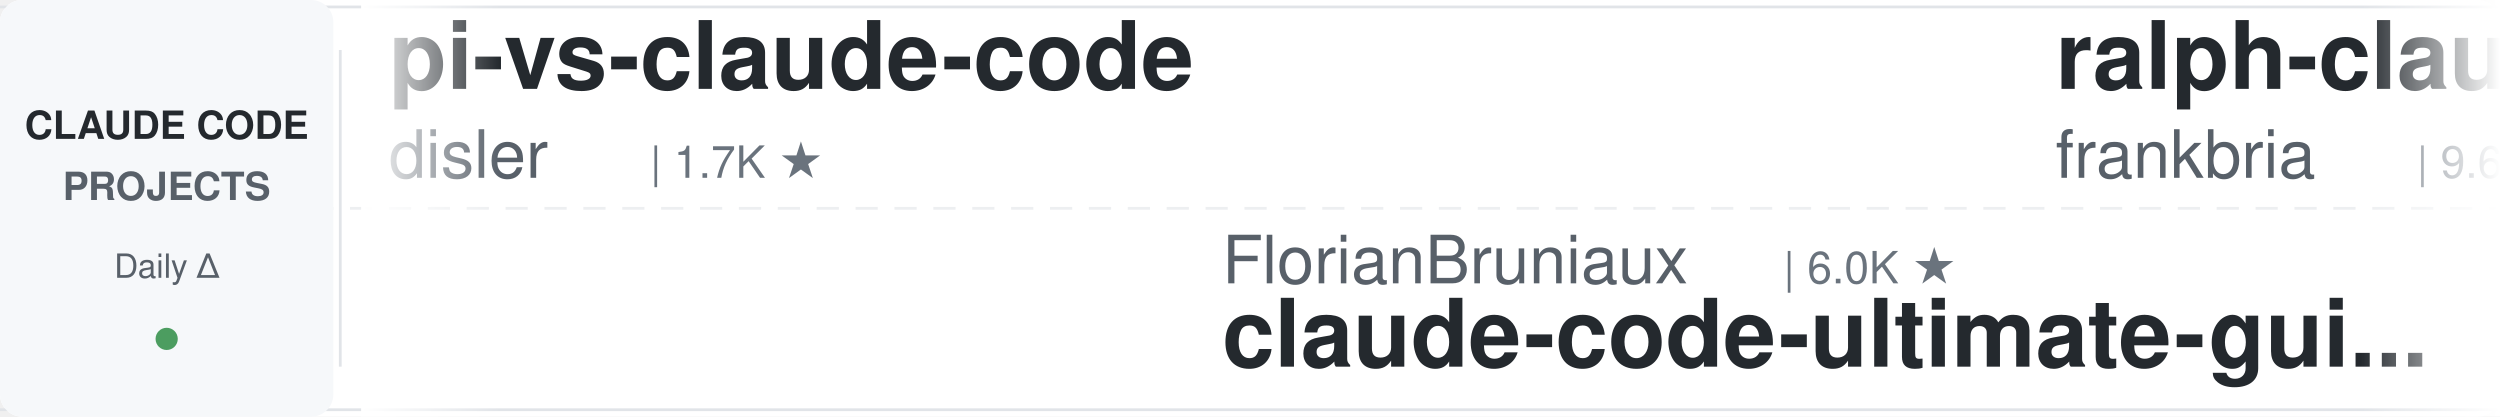
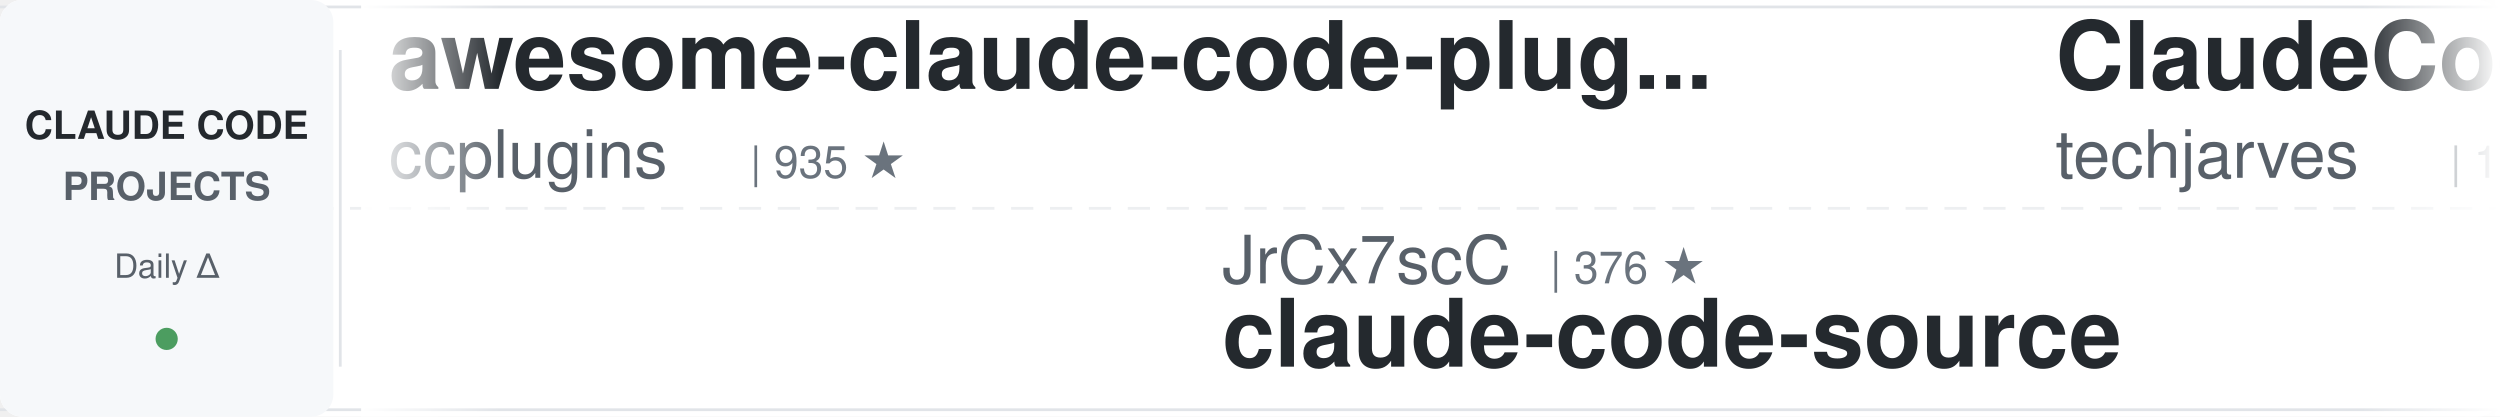
<svg xmlns="http://www.w3.org/2000/svg" width="900" height="150">
  <defs>
    <linearGradient id="leftFade" x1="0%" y1="0%" x2="100%" y2="0%">
      <stop offset="0%" style="stop-color:#ffffff;stop-opacity:1" />
      <stop offset="100%" style="stop-color:#ffffff;stop-opacity:0" />
    </linearGradient>
    <linearGradient id="rightFade" x1="0%" y1="0%" x2="100%" y2="0%">
      <stop offset="0%" style="stop-color:#ffffff;stop-opacity:0" />
      <stop offset="100%" style="stop-color:#ffffff;stop-opacity:1" />
    </linearGradient>
  </defs>
  <rect width="900" height="150" fill="#ffffff" rx="8" />
  <rect x="0" y="2" width="900" height="1" fill="#e1e4e8" />
  <rect x="0" y="147" width="900" height="1" fill="#e1e4e8" />
  <line x1="0" y1="75" x2="900" y2="75" stroke="#e1e4e8" stroke-width="1" stroke-dasharray="8 6" opacity="0.6" />
  <rect x="0" y="0" width="120" height="150" fill="#f6f8fa" rx="8" />
  <text x="60" y="50" font-family="-apple-system, BlinkMacSystemFont, 'Segoe UI', Helvetica, Arial, sans-serif" font-size="14" font-weight="600" fill="#24292e" text-anchor="middle">CLAUDE CODE</text>
  <text x="60" y="72" font-family="-apple-system, BlinkMacSystemFont, 'Segoe UI', Helvetica, Arial, sans-serif" font-size="14" font-weight="600" fill="#586069" text-anchor="middle">PROJECTS</text>
  <text x="60" y="100" font-family="-apple-system, BlinkMacSystemFont, 'Segoe UI', Helvetica, Arial, sans-serif" font-size="12" font-weight="500" fill="#586069" text-anchor="middle">Daily Δ</text>
  <circle cx="60" cy="122" r="4" fill="#22863a" opacity="0.8" />
  <rect x="122" y="18" width="1" height="114" fill="#e1e4e8" />
  <clipPath id="tickerClip">
    <rect x="130" y="0" width="770" height="150" />
  </clipPath>
  <g clip-path="url(#tickerClip)">
    <g id="tickerItems">
      <animateTransform attributeName="transform" attributeType="XML" type="translate" from="0 0" to="-3000 0" dur="54s" repeatCount="indefinite" />
      <g transform="translate(0, 0)">
-         <text x="140" y="32" font-family="-apple-system, BlinkMacSystemFont, 'Segoe UI', Helvetica, Arial, sans-serif" font-size="34" font-weight="600" fill="#24292e">pi-vs-claude-code</text>
-         <text x="140" y="64" font-family="-apple-system, BlinkMacSystemFont, 'Segoe UI', Helvetica, Arial, sans-serif" font-size="24" font-weight="400" fill="#586069">disler</text>
-         <text x="234" y="64" font-family="-apple-system, BlinkMacSystemFont, 'Segoe UI', Helvetica, Arial, sans-serif" font-size="16" font-weight="500" fill="#6a737d">| 1.7K ★</text>
+         <text x="140" y="32" font-family="-apple-system, BlinkMacSystemFont, 'Segoe UI', Helvetica, Arial, sans-serif" font-size="34" font-weight="600" fill="#24292e">awesome-claude-code-plug...</text>
+         <text x="140" y="64" font-family="-apple-system, BlinkMacSystemFont, 'Segoe UI', Helvetica, Arial, sans-serif" font-size="24" font-weight="400" fill="#586069">ccplugins</text>
+         <text x="270" y="64" font-family="-apple-system, BlinkMacSystemFont, 'Segoe UI', Helvetica, Arial, sans-serif" font-size="16" font-weight="500" fill="#6a737d">| 935 ★</text>
      </g>
      <g transform="translate(300, 0)">
-         <text x="140" y="102" font-family="-apple-system, BlinkMacSystemFont, 'Segoe UI', Helvetica, Arial, sans-serif" font-size="24" font-weight="400" fill="#586069">FlorianBruniaux</text>
-         <text x="342" y="102" font-family="-apple-system, BlinkMacSystemFont, 'Segoe UI', Helvetica, Arial, sans-serif" font-size="16" font-weight="500" fill="#6a737d">| 6.0K ★</text>
-         <text x="140" y="132" font-family="-apple-system, BlinkMacSystemFont, 'Segoe UI', Helvetica, Arial, sans-serif" font-size="34" font-weight="600" fill="#24292e">claude-code-ultimate-gui...</text>
+         <text x="140" y="102" font-family="-apple-system, BlinkMacSystemFont, 'Segoe UI', Helvetica, Arial, sans-serif" font-size="24" font-weight="400" fill="#586069">JrCx7scC</text>
+         <text x="258" y="102" font-family="-apple-system, BlinkMacSystemFont, 'Segoe UI', Helvetica, Arial, sans-serif" font-size="16" font-weight="500" fill="#6a737d">| 376 ★</text>
+         <text x="140" y="132" font-family="-apple-system, BlinkMacSystemFont, 'Segoe UI', Helvetica, Arial, sans-serif" font-size="34" font-weight="600" fill="#24292e">claude-code-source</text>
      </g>
      <g transform="translate(600, 0)">
-         <text x="140" y="32" font-family="-apple-system, BlinkMacSystemFont, 'Segoe UI', Helvetica, Arial, sans-serif" font-size="34" font-weight="600" fill="#24292e">ralph-claude-code</text>
-         <text x="140" y="64" font-family="-apple-system, BlinkMacSystemFont, 'Segoe UI', Helvetica, Arial, sans-serif" font-size="24" font-weight="400" fill="#586069">frankbria</text>
-         <text x="270" y="64" font-family="-apple-system, BlinkMacSystemFont, 'Segoe UI', Helvetica, Arial, sans-serif" font-size="16" font-weight="500" fill="#6a737d">| 9.6K ★</text>
+         <text x="140" y="32" font-family="-apple-system, BlinkMacSystemFont, 'Segoe UI', Helvetica, Arial, sans-serif" font-size="34" font-weight="600" fill="#24292e">ClaudeCode-Portable</text>
+         <text x="140" y="64" font-family="-apple-system, BlinkMacSystemFont, 'Segoe UI', Helvetica, Arial, sans-serif" font-size="24" font-weight="400" fill="#586069">techjarves</text>
+         <text x="282" y="64" font-family="-apple-system, BlinkMacSystemFont, 'Segoe UI', Helvetica, Arial, sans-serif" font-size="16" font-weight="500" fill="#6a737d">| 1.4K ★</text>
      </g>
      <g transform="translate(900, 0)">
-         <text x="140" y="102" font-family="-apple-system, BlinkMacSystemFont, 'Segoe UI', Helvetica, Arial, sans-serif" font-size="24" font-weight="400" fill="#586069">Pimzino</text>
-         <text x="246" y="102" font-family="-apple-system, BlinkMacSystemFont, 'Segoe UI', Helvetica, Arial, sans-serif" font-size="16" font-weight="500" fill="#6a737d">| 3.9K ★</text>
-         <text x="140" y="132" font-family="-apple-system, BlinkMacSystemFont, 'Segoe UI', Helvetica, Arial, sans-serif" font-size="34" font-weight="600" fill="#24292e">claude-code-spec-workflo...</text>
+         <text x="140" y="102" font-family="-apple-system, BlinkMacSystemFont, 'Segoe UI', Helvetica, Arial, sans-serif" font-size="24" font-weight="400" fill="#586069">davila7</text>
+         <text x="246" y="102" font-family="-apple-system, BlinkMacSystemFont, 'Segoe UI', Helvetica, Arial, sans-serif" font-size="16" font-weight="500" fill="#6a737d">| 30.6K ★</text>
+         <text x="140" y="132" font-family="-apple-system, BlinkMacSystemFont, 'Segoe UI', Helvetica, Arial, sans-serif" font-size="34" font-weight="600" fill="#24292e">claude-code-templates</text>
      </g>
      <g transform="translate(1200, 0)">
-         <text x="140" y="32" font-family="-apple-system, BlinkMacSystemFont, 'Segoe UI', Helvetica, Arial, sans-serif" font-size="34" font-weight="600" fill="#24292e">claude-code-book</text>
-         <text x="140" y="64" font-family="-apple-system, BlinkMacSystemFont, 'Segoe UI', Helvetica, Arial, sans-serif" font-size="24" font-weight="400" fill="#586069">lintsinghua</text>
-         <text x="294" y="64" font-family="-apple-system, BlinkMacSystemFont, 'Segoe UI', Helvetica, Arial, sans-serif" font-size="16" font-weight="500" fill="#6a737d">| 4.2K ★</text>
+         <text x="140" y="32" font-family="-apple-system, BlinkMacSystemFont, 'Segoe UI', Helvetica, Arial, sans-serif" font-size="34" font-weight="600" fill="#24292e">claude-code-tudou</text>
+         <text x="140" y="64" font-family="-apple-system, BlinkMacSystemFont, 'Segoe UI', Helvetica, Arial, sans-serif" font-size="24" font-weight="400" fill="#586069">AICoderTudou</text>
+         <text x="306" y="64" font-family="-apple-system, BlinkMacSystemFont, 'Segoe UI', Helvetica, Arial, sans-serif" font-size="16" font-weight="500" fill="#6a737d">| 494 ★</text>
      </g>
      <g transform="translate(1500, 0)">
-         <text x="140" y="102" font-family="-apple-system, BlinkMacSystemFont, 'Segoe UI', Helvetica, Arial, sans-serif" font-size="24" font-weight="400" fill="#586069">rohitg00</text>
-         <text x="258" y="102" font-family="-apple-system, BlinkMacSystemFont, 'Segoe UI', Helvetica, Arial, sans-serif" font-size="16" font-weight="500" fill="#6a737d">| 2.6K ★</text>
-         <text x="140" y="132" font-family="-apple-system, BlinkMacSystemFont, 'Segoe UI', Helvetica, Arial, sans-serif" font-size="34" font-weight="600" fill="#24292e">awesome-claude-code-tool...</text>
+         <text x="140" y="102" font-family="-apple-system, BlinkMacSystemFont, 'Segoe UI', Helvetica, Arial, sans-serif" font-size="24" font-weight="400" fill="#586069">1rgs</text>
+         <text x="210" y="102" font-family="-apple-system, BlinkMacSystemFont, 'Segoe UI', Helvetica, Arial, sans-serif" font-size="16" font-weight="500" fill="#6a737d">| 3.7K ★</text>
+         <text x="140" y="132" font-family="-apple-system, BlinkMacSystemFont, 'Segoe UI', Helvetica, Arial, sans-serif" font-size="34" font-weight="600" fill="#24292e">claude-code-proxy</text>
      </g>
      <g transform="translate(1800, 0)">
-         <text x="140" y="32" font-family="-apple-system, BlinkMacSystemFont, 'Segoe UI', Helvetica, Arial, sans-serif" font-size="34" font-weight="600" fill="#24292e">free-claude-code</text>
-         <text x="140" y="64" font-family="-apple-system, BlinkMacSystemFont, 'Segoe UI', Helvetica, Arial, sans-serif" font-size="24" font-weight="400" fill="#586069">Alishahryar1</text>
-         <text x="306" y="64" font-family="-apple-system, BlinkMacSystemFont, 'Segoe UI', Helvetica, Arial, sans-serif" font-size="16" font-weight="500" fill="#6a737d">| 54.6K ★</text>
+         <text x="140" y="32" font-family="-apple-system, BlinkMacSystemFont, 'Segoe UI', Helvetica, Arial, sans-serif" font-size="34" font-weight="600" fill="#24292e">claude-code-tips</text>
+         <text x="140" y="64" font-family="-apple-system, BlinkMacSystemFont, 'Segoe UI', Helvetica, Arial, sans-serif" font-size="24" font-weight="400" fill="#586069">ykdojo</text>
+         <text x="234" y="64" font-family="-apple-system, BlinkMacSystemFont, 'Segoe UI', Helvetica, Arial, sans-serif" font-size="16" font-weight="500" fill="#6a737d">| 10.1K ★</text>
      </g>
      <g transform="translate(2100, 0)">
-         <text x="140" y="102" font-family="-apple-system, BlinkMacSystemFont, 'Segoe UI', Helvetica, Arial, sans-serif" font-size="24" font-weight="400" fill="#586069">digitalsamba</text>
-         <text x="306" y="102" font-family="-apple-system, BlinkMacSystemFont, 'Segoe UI', Helvetica, Arial, sans-serif" font-size="16" font-weight="500" fill="#6a737d">| 2.1K ★</text>
-         <text x="140" y="132" font-family="-apple-system, BlinkMacSystemFont, 'Segoe UI', Helvetica, Arial, sans-serif" font-size="34" font-weight="600" fill="#24292e">claude-code-video-toolki...</text>
+         <text x="140" y="102" font-family="-apple-system, BlinkMacSystemFont, 'Segoe UI', Helvetica, Arial, sans-serif" font-size="24" font-weight="400" fill="#586069">zebbern</text>
+         <text x="246" y="102" font-family="-apple-system, BlinkMacSystemFont, 'Segoe UI', Helvetica, Arial, sans-serif" font-size="16" font-weight="500" fill="#6a737d">| 4.6K ★</text>
+         <text x="140" y="132" font-family="-apple-system, BlinkMacSystemFont, 'Segoe UI', Helvetica, Arial, sans-serif" font-size="34" font-weight="600" fill="#24292e">claude-code-guide</text>
      </g>
      <g transform="translate(2400, 0)">
-         <text x="140" y="32" font-family="-apple-system, BlinkMacSystemFont, 'Segoe UI', Helvetica, Arial, sans-serif" font-size="34" font-weight="600" fill="#24292e">claude-code-base-action</text>
-         <text x="140" y="64" font-family="-apple-system, BlinkMacSystemFont, 'Segoe UI', Helvetica, Arial, sans-serif" font-size="24" font-weight="400" fill="#586069">anthropics</text>
-         <text x="282" y="64" font-family="-apple-system, BlinkMacSystemFont, 'Segoe UI', Helvetica, Arial, sans-serif" font-size="16" font-weight="500" fill="#6a737d">| 978 ★</text>
+         <text x="140" y="32" font-family="-apple-system, BlinkMacSystemFont, 'Segoe UI', Helvetica, Arial, sans-serif" font-size="34" font-weight="600" fill="#24292e">claude-code-infrastructu...</text>
+         <text x="140" y="64" font-family="-apple-system, BlinkMacSystemFont, 'Segoe UI', Helvetica, Arial, sans-serif" font-size="24" font-weight="400" fill="#586069">diet103</text>
+         <text x="246" y="64" font-family="-apple-system, BlinkMacSystemFont, 'Segoe UI', Helvetica, Arial, sans-serif" font-size="16" font-weight="500" fill="#6a737d">| 10.0K ★</text>
      </g>
      <g transform="translate(2700, 0)">
-         <text x="140" y="102" font-family="-apple-system, BlinkMacSystemFont, 'Segoe UI', Helvetica, Arial, sans-serif" font-size="24" font-weight="400" fill="#586069">centminmod</text>
-         <text x="282" y="102" font-family="-apple-system, BlinkMacSystemFont, 'Segoe UI', Helvetica, Arial, sans-serif" font-size="16" font-weight="500" fill="#6a737d">| 2.6K ★</text>
-         <text x="140" y="132" font-family="-apple-system, BlinkMacSystemFont, 'Segoe UI', Helvetica, Arial, sans-serif" font-size="34" font-weight="600" fill="#24292e">my-claude-code-setup</text>
+         <text x="140" y="102" font-family="-apple-system, BlinkMacSystemFont, 'Segoe UI', Helvetica, Arial, sans-serif" font-size="24" font-weight="400" fill="#586069">fuergaosi233</text>
+         <text x="306" y="102" font-family="-apple-system, BlinkMacSystemFont, 'Segoe UI', Helvetica, Arial, sans-serif" font-size="16" font-weight="500" fill="#6a737d">| 2.8K ★</text>
+         <text x="140" y="132" font-family="-apple-system, BlinkMacSystemFont, 'Segoe UI', Helvetica, Arial, sans-serif" font-size="34" font-weight="600" fill="#24292e">claude-code-proxy</text>
      </g>
      <g transform="translate(3000, 0)">
-         <text x="140" y="32" font-family="-apple-system, BlinkMacSystemFont, 'Segoe UI', Helvetica, Arial, sans-serif" font-size="34" font-weight="600" fill="#24292e">pi-vs-claude-code</text>
-         <text x="140" y="64" font-family="-apple-system, BlinkMacSystemFont, 'Segoe UI', Helvetica, Arial, sans-serif" font-size="24" font-weight="400" fill="#586069">disler</text>
-         <text x="234" y="64" font-family="-apple-system, BlinkMacSystemFont, 'Segoe UI', Helvetica, Arial, sans-serif" font-size="16" font-weight="500" fill="#6a737d">| 1.7K ★</text>
+         <text x="140" y="32" font-family="-apple-system, BlinkMacSystemFont, 'Segoe UI', Helvetica, Arial, sans-serif" font-size="34" font-weight="600" fill="#24292e">awesome-claude-code-plug...</text>
+         <text x="140" y="64" font-family="-apple-system, BlinkMacSystemFont, 'Segoe UI', Helvetica, Arial, sans-serif" font-size="24" font-weight="400" fill="#586069">ccplugins</text>
+         <text x="270" y="64" font-family="-apple-system, BlinkMacSystemFont, 'Segoe UI', Helvetica, Arial, sans-serif" font-size="16" font-weight="500" fill="#6a737d">| 935 ★</text>
      </g>
      <g transform="translate(3300, 0)">
-         <text x="140" y="102" font-family="-apple-system, BlinkMacSystemFont, 'Segoe UI', Helvetica, Arial, sans-serif" font-size="24" font-weight="400" fill="#586069">FlorianBruniaux</text>
-         <text x="342" y="102" font-family="-apple-system, BlinkMacSystemFont, 'Segoe UI', Helvetica, Arial, sans-serif" font-size="16" font-weight="500" fill="#6a737d">| 6.0K ★</text>
-         <text x="140" y="132" font-family="-apple-system, BlinkMacSystemFont, 'Segoe UI', Helvetica, Arial, sans-serif" font-size="34" font-weight="600" fill="#24292e">claude-code-ultimate-gui...</text>
+         <text x="140" y="102" font-family="-apple-system, BlinkMacSystemFont, 'Segoe UI', Helvetica, Arial, sans-serif" font-size="24" font-weight="400" fill="#586069">JrCx7scC</text>
+         <text x="258" y="102" font-family="-apple-system, BlinkMacSystemFont, 'Segoe UI', Helvetica, Arial, sans-serif" font-size="16" font-weight="500" fill="#6a737d">| 376 ★</text>
+         <text x="140" y="132" font-family="-apple-system, BlinkMacSystemFont, 'Segoe UI', Helvetica, Arial, sans-serif" font-size="34" font-weight="600" fill="#24292e">claude-code-source</text>
      </g>
      <g transform="translate(3600, 0)">
-         <text x="140" y="32" font-family="-apple-system, BlinkMacSystemFont, 'Segoe UI', Helvetica, Arial, sans-serif" font-size="34" font-weight="600" fill="#24292e">ralph-claude-code</text>
-         <text x="140" y="64" font-family="-apple-system, BlinkMacSystemFont, 'Segoe UI', Helvetica, Arial, sans-serif" font-size="24" font-weight="400" fill="#586069">frankbria</text>
-         <text x="270" y="64" font-family="-apple-system, BlinkMacSystemFont, 'Segoe UI', Helvetica, Arial, sans-serif" font-size="16" font-weight="500" fill="#6a737d">| 9.6K ★</text>
+         <text x="140" y="32" font-family="-apple-system, BlinkMacSystemFont, 'Segoe UI', Helvetica, Arial, sans-serif" font-size="34" font-weight="600" fill="#24292e">ClaudeCode-Portable</text>
+         <text x="140" y="64" font-family="-apple-system, BlinkMacSystemFont, 'Segoe UI', Helvetica, Arial, sans-serif" font-size="24" font-weight="400" fill="#586069">techjarves</text>
+         <text x="282" y="64" font-family="-apple-system, BlinkMacSystemFont, 'Segoe UI', Helvetica, Arial, sans-serif" font-size="16" font-weight="500" fill="#6a737d">| 1.4K ★</text>
      </g>
      <g transform="translate(3900, 0)">
-         <text x="140" y="102" font-family="-apple-system, BlinkMacSystemFont, 'Segoe UI', Helvetica, Arial, sans-serif" font-size="24" font-weight="400" fill="#586069">Pimzino</text>
-         <text x="246" y="102" font-family="-apple-system, BlinkMacSystemFont, 'Segoe UI', Helvetica, Arial, sans-serif" font-size="16" font-weight="500" fill="#6a737d">| 3.9K ★</text>
-         <text x="140" y="132" font-family="-apple-system, BlinkMacSystemFont, 'Segoe UI', Helvetica, Arial, sans-serif" font-size="34" font-weight="600" fill="#24292e">claude-code-spec-workflo...</text>
+         <text x="140" y="102" font-family="-apple-system, BlinkMacSystemFont, 'Segoe UI', Helvetica, Arial, sans-serif" font-size="24" font-weight="400" fill="#586069">davila7</text>
+         <text x="246" y="102" font-family="-apple-system, BlinkMacSystemFont, 'Segoe UI', Helvetica, Arial, sans-serif" font-size="16" font-weight="500" fill="#6a737d">| 30.6K ★</text>
+         <text x="140" y="132" font-family="-apple-system, BlinkMacSystemFont, 'Segoe UI', Helvetica, Arial, sans-serif" font-size="34" font-weight="600" fill="#24292e">claude-code-templates</text>
      </g>
    </g>
  </g>
  <rect x="130" y="0" width="50" height="150" fill="url(#leftFade)" />
  <rect x="850" y="0" width="50" height="150" fill="url(#rightFade)" />
</svg>
